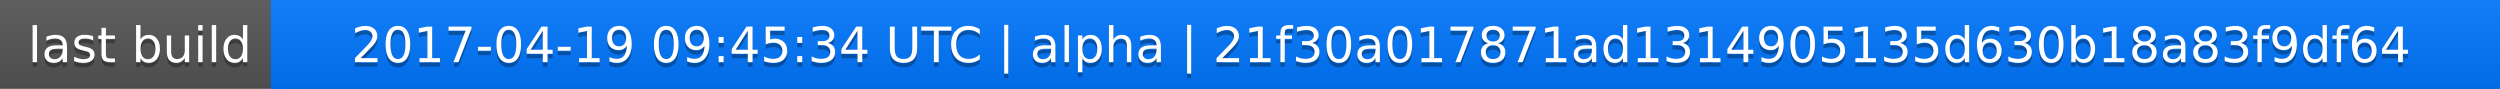
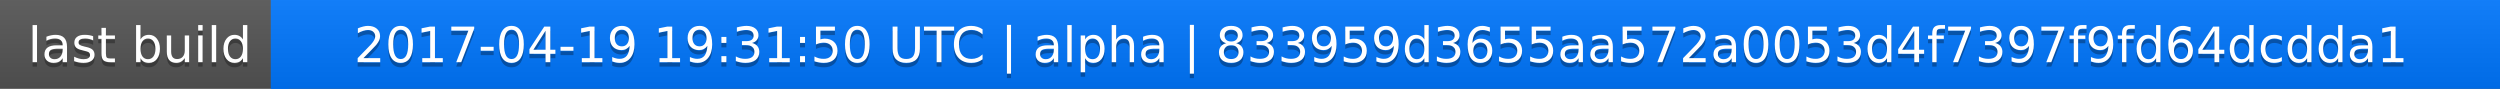
<svg xmlns="http://www.w3.org/2000/svg" width="563" height="20">
  <linearGradient id="a" x2="0" y2="100%">
    <stop offset="0" stop-color="#bbb" stop-opacity=".1" />
    <stop offset="1" stop-opacity=".1" />
  </linearGradient>
  <rect rx="0" width="563" height="20" fill="#555" />
  <rect rx="0" x="61" width="502" height="20" fill="#07f" />
  <path fill="#07f" d="M61 0h4v20h-4z" />
  <rect rx="0" width="563" height="20" fill="url(#a)" />
  <g fill="#fff" text-anchor="middle" font-family="DejaVu Sans,Verdana,Geneva,sans-serif" font-size="11">
    <text x="31.5" y="15" fill="#010101" fill-opacity=".3">last build</text>
    <text x="31.5" y="14">last build</text>
-     <text x="311" y="15" fill="#010101" fill-opacity=".3">2017-04-19 09:45:34 UTC | alpha | 21f30a017871ad1314905135d630b18a83f9df64</text>
-     <text x="311" y="14">2017-04-19 09:45:34 UTC | alpha | 21f30a017871ad1314905135d630b18a83f9df64</text>
+     <text x="311" y="15" fill="#010101" fill-opacity=".3">2017-04-19 19:31:50 UTC | alpha | 833959d3655aa572a0053d4f7397f9fd64dcdda1</text>
+     <text x="311" y="14">2017-04-19 19:31:50 UTC | alpha | 833959d3655aa572a0053d4f7397f9fd64dcdda1</text>
  </g>
</svg>
